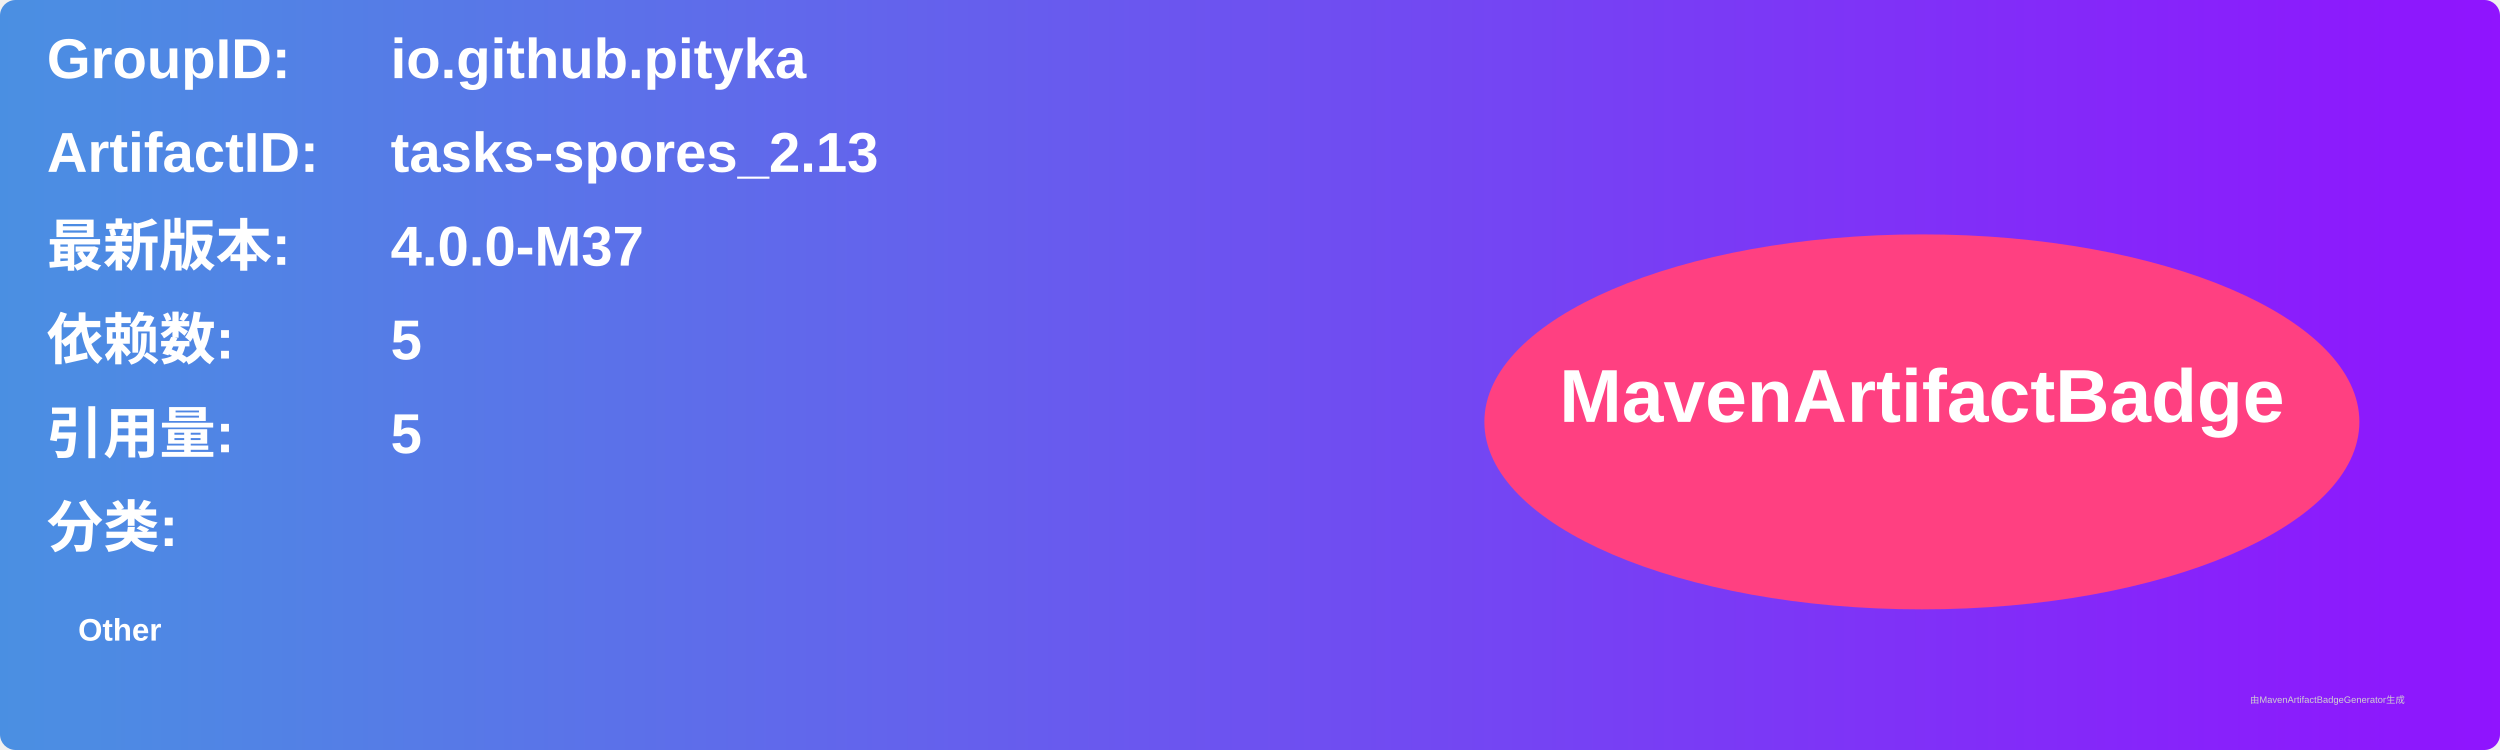
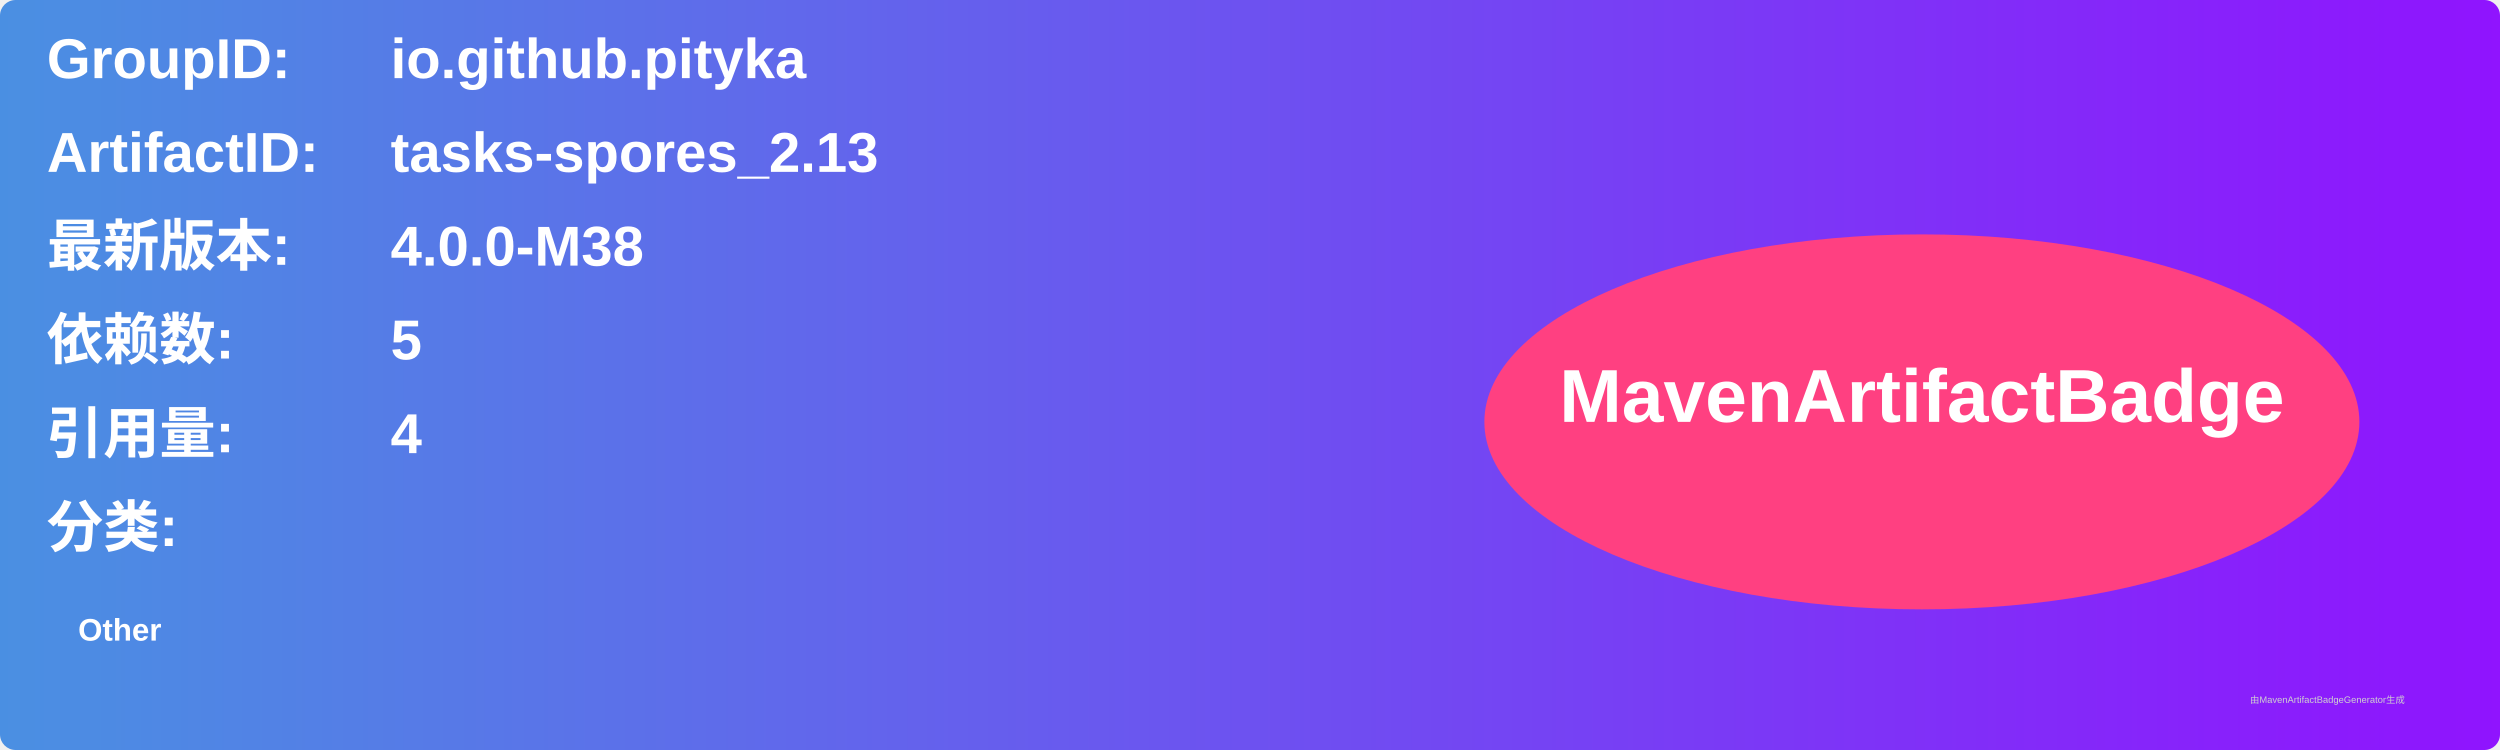
<svg xmlns="http://www.w3.org/2000/svg" width="800" height="240" viewBox="0 0 800 240">
  <linearGradient id="grad" x1="0%" y1="0%" x2="100%" y2="0%">
    <stop offset="0%" stop-color="#4a90e2" />
    <stop offset="100%" stop-color="#9013fe" />
  </linearGradient>
  <rect width="100%" height="100%" rx="5" ry="5" fill="url(#grad)" />
  <g transform="translate(15, 15)">
    <text x="0" y="10" font-family="Arial" font-size="18" fill="white" font-weight="bold" width="260">GroupID:</text>
    <text x="110" y="10" font-family="Arial" font-size="18" fill="white" font-weight="bold" width="460">io.github.pityka</text>
    <text x="0" y="40" font-family="Arial" font-size="18" fill="white" font-weight="bold" width="260">ArtifactID:</text>
    <text x="110" y="40" font-family="Arial" font-size="18" fill="white" font-weight="bold" width="460">tasks-spores_2.13</text>
    <text x="0" y="70" font-family="Arial" font-size="18" fill="white" font-weight="bold">最新版本:</text>
    <text x="110" y="70" font-family="Arial" font-size="18" fill="white" font-weight="bold">
-       <tspan font-weight="bold">4.0.0-M37</tspan>
+       <tspan font-weight="bold">4.0.0-M38</tspan>
    </text>
    <text x="0" y="100" font-family="Arial" font-size="18" fill="white" font-weight="bold">依赖数: </text>
    <text x="110" y="100" font-family="Arial" font-size="18" fill="white">
      <tspan font-weight="bold">5</tspan>
    </text>
    <text x="0" y="130" font-family="Arial" font-size="18" fill="white" font-weight="bold">引用量: </text>
    <text x="110" y="130" font-family="Arial" font-size="18" fill="white">
-       <tspan font-weight="bold">5</tspan>
+       <tspan font-weight="bold">4</tspan>
    </text>
    <text x="0" y="160" font-family="Arial" font-size="18" fill="white" font-weight="bold">分类:</text>
    <text x="10" y="190" font-family="Arial" font-size="10" fill="white">
      <tspan font-weight="bold">Other</tspan>
    </text>
    <ellipse cx="600" cy="120" rx="140" ry="60" fill="#ff4081" />
    <text x="600" y="120" text-anchor="middle" font-family="Arial" font-size="24" fill="white" font-weight="bold">MavenArtifactBadge</text>
  </g>
  <text x="720" y="225" font-family="Arial" font-size="3" fill="#d0d0d0">由MavenArtifactBadgeGenerator生成</text>
</svg>
